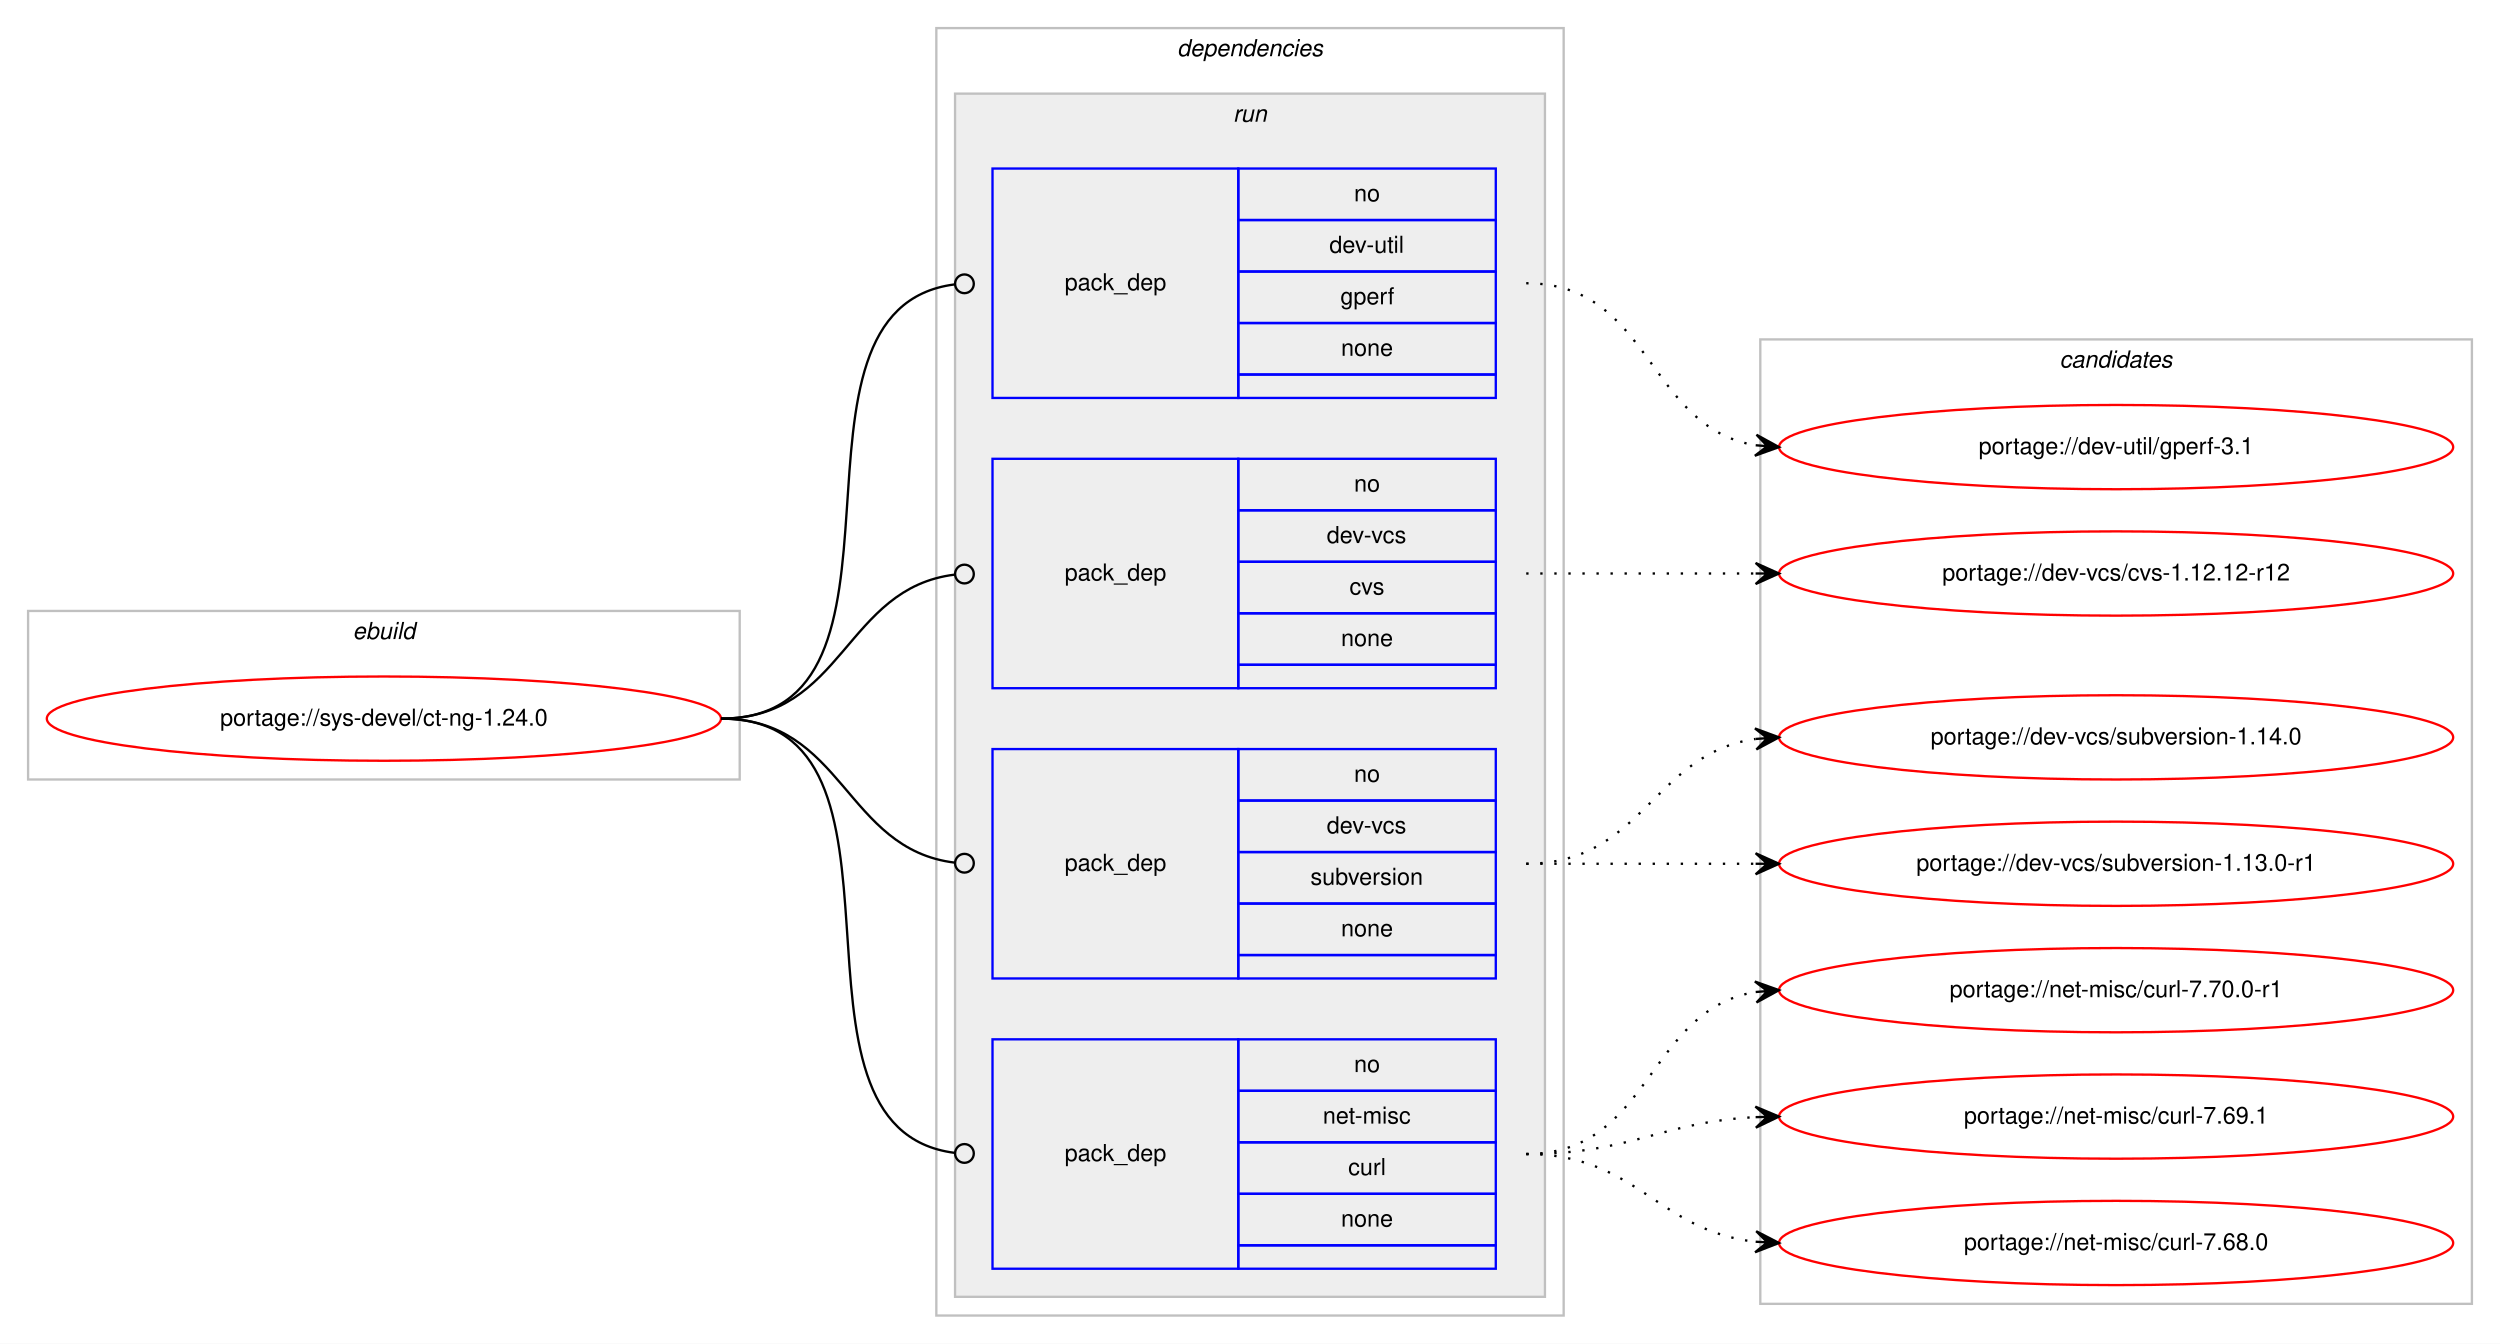
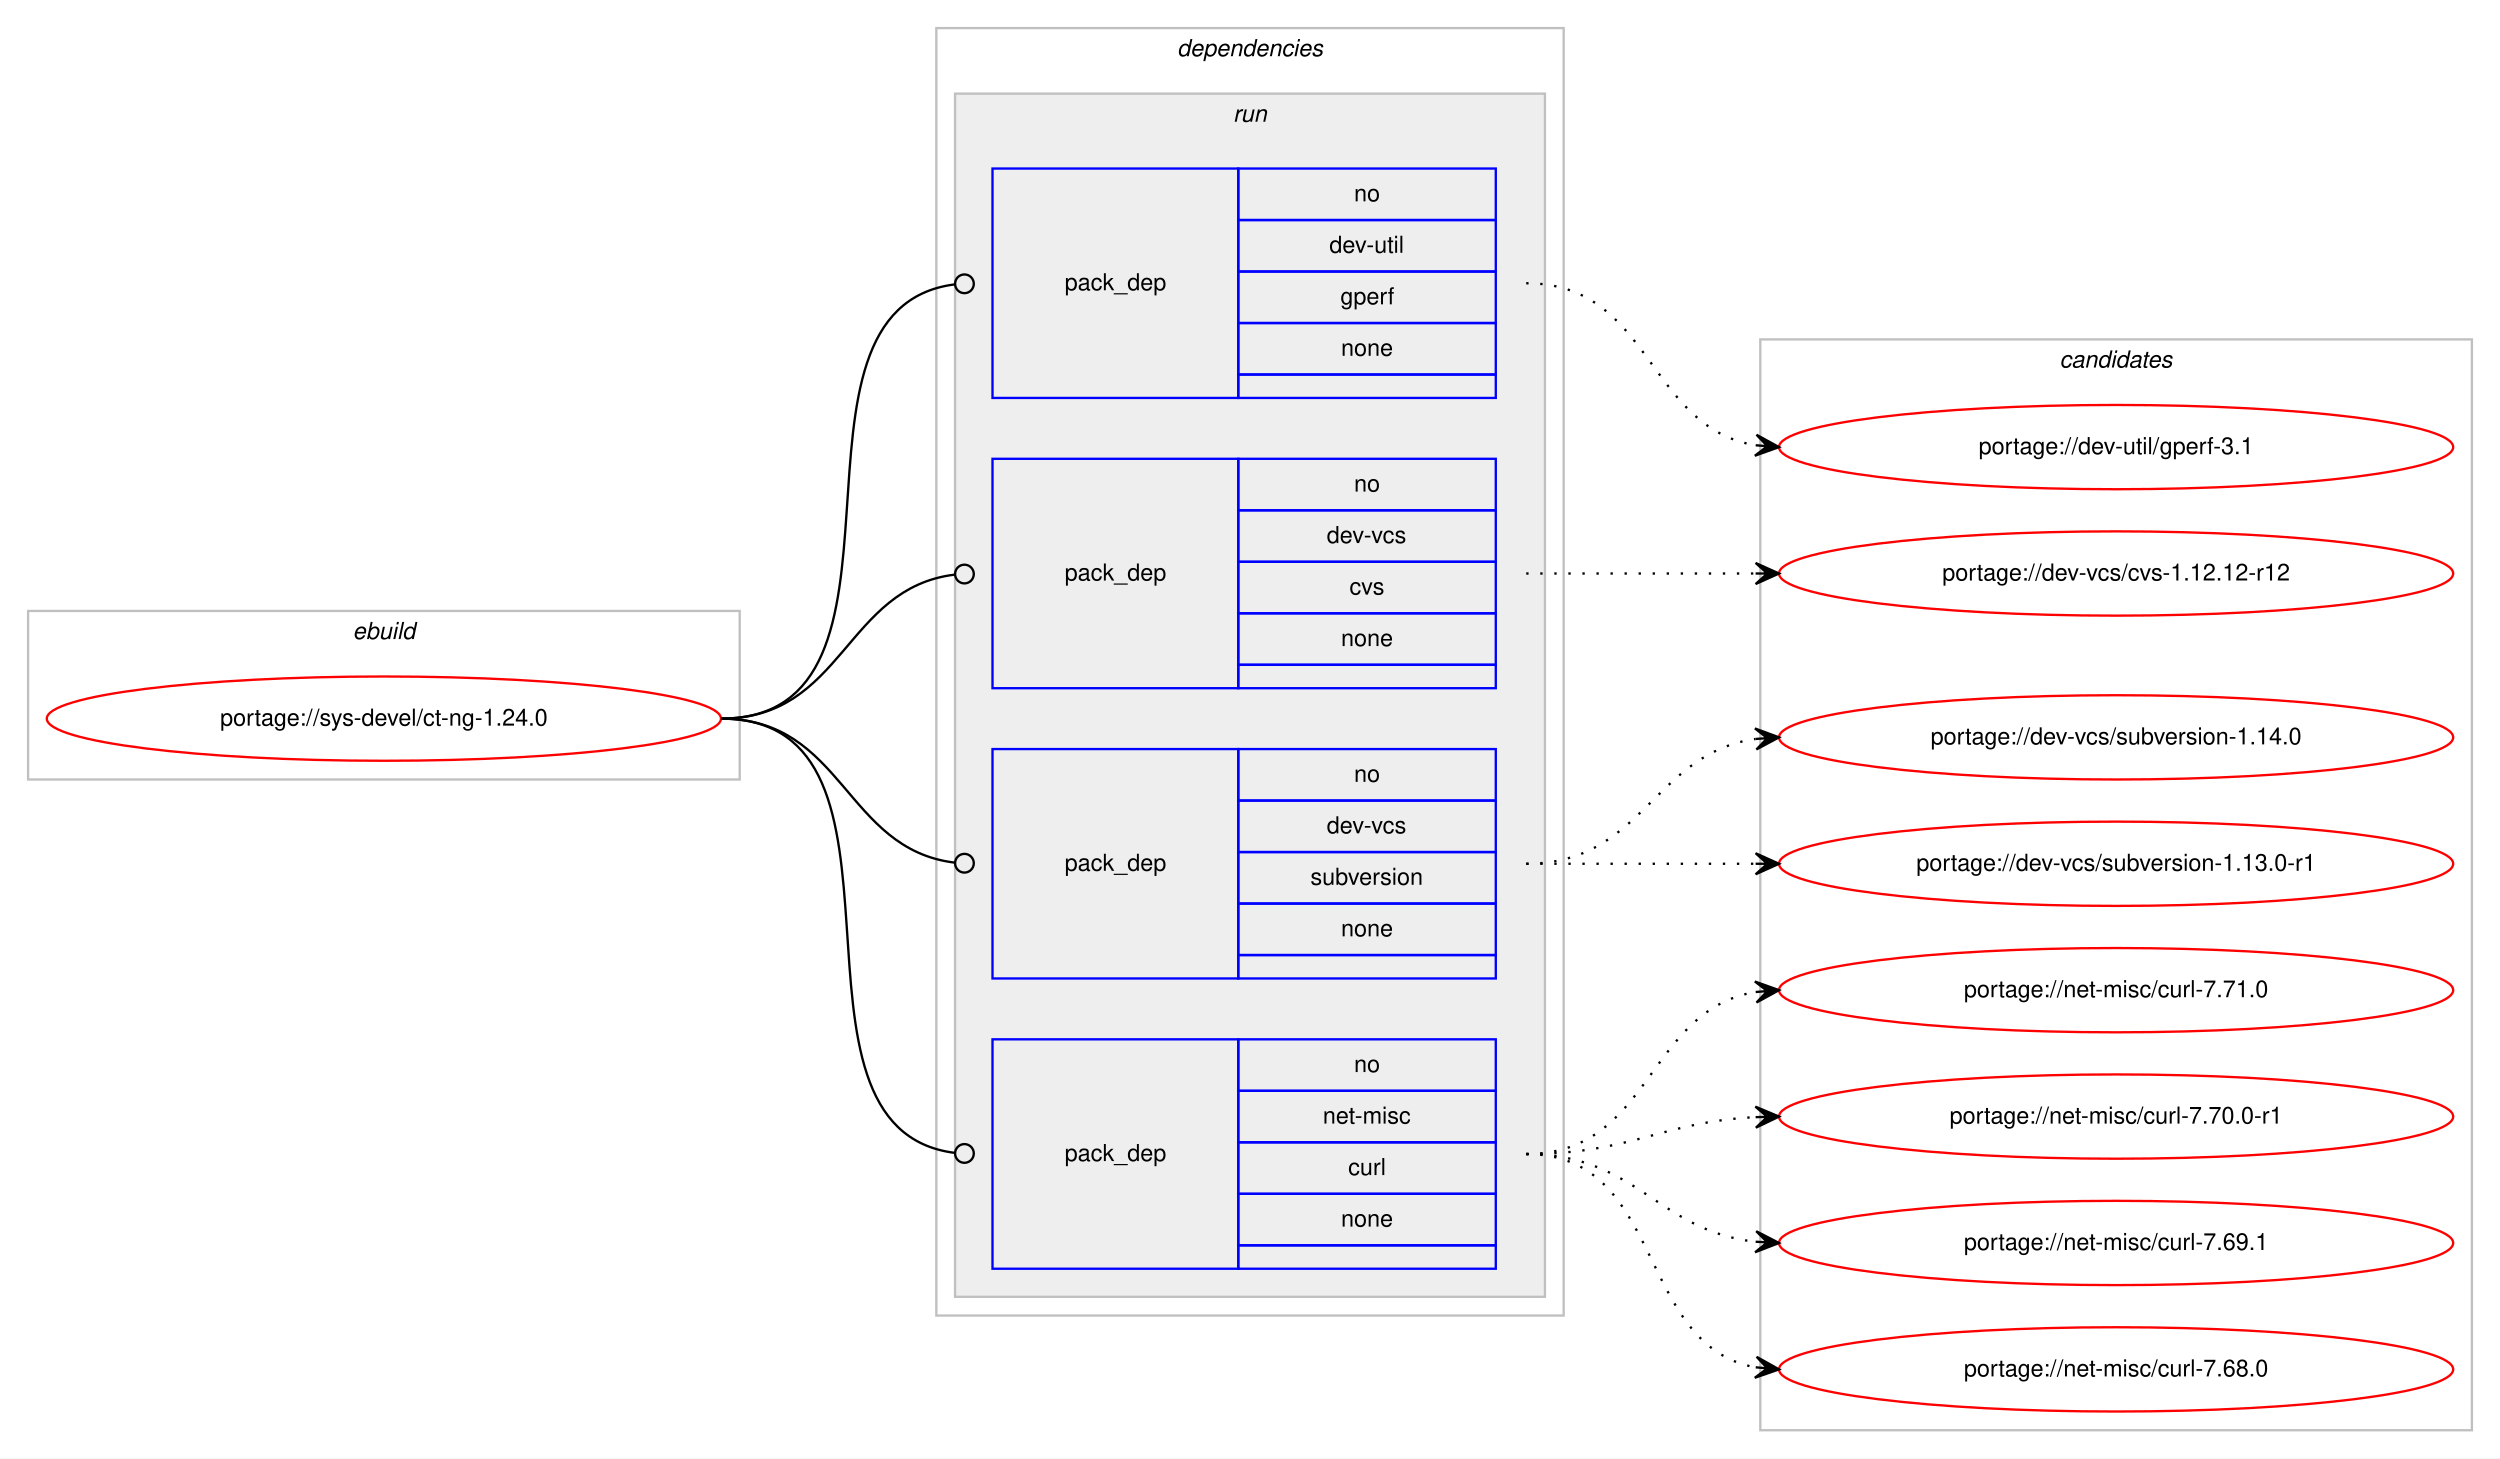
- <svg xmlns="http://www.w3.org/2000/svg" xmlns:xlink="http://www.w3.org/1999/xlink" width="1068pt" height="574pt" viewBox="0.00 0.00 1068.00 574.00">
-   <g id="graph0" class="graph" transform="scale(1 1) rotate(0) translate(4 570)">
-     <polygon fill="#ffffff" stroke="transparent" points="-4,4 -4,-570 1064,-570 1064,4 -4,4" />
+ <svg xmlns="http://www.w3.org/2000/svg" xmlns:xlink="http://www.w3.org/1999/xlink" width="1068pt" height="623pt" viewBox="0.00 0.00 1068.00 623.00">
+   <g id="graph0" class="graph" transform="scale(1 1) rotate(0) translate(4 619)">
+     <polygon fill="#ffffff" stroke="transparent" points="-4,4 -4,-619 1064,-619 1064,4 -4,4" />
    <g id="clust1" class="cluster">
-       <polygon fill="none" stroke="#c0c0c0" points="8,-237 8,-309 312,-309 312,-237 8,-237" />
-       <text text-anchor="start" x="146.663" y="-297" font-family="Helvetica,sans-Serif" font-style="italic" font-size="10.00" fill="#000000">ebuild</text>
+       <polygon fill="none" stroke="#c0c0c0" points="8,-286 8,-358 312,-358 312,-286 8,-286" />
+       <text text-anchor="start" x="146.663" y="-346" font-family="Helvetica,sans-Serif" font-style="italic" font-size="10.00" fill="#000000">ebuild</text>
    </g>
    <g id="clust2" class="cluster">
-       <polygon fill="none" stroke="#c0c0c0" points="396,-8 396,-558 664,-558 664,-8 396,-8" />
-       <text text-anchor="start" x="498.875" y="-546" font-family="Helvetica,sans-Serif" font-style="italic" font-size="10.00" fill="#000000">dependencies</text>
+       <polygon fill="none" stroke="#c0c0c0" points="396,-57 396,-607 664,-607 664,-57 396,-57" />
+       <text text-anchor="start" x="498.875" y="-595" font-family="Helvetica,sans-Serif" font-style="italic" font-size="10.00" fill="#000000">dependencies</text>
    </g>
    <g id="clust5" class="cluster">
-       <polygon fill="#eeeeee" stroke="#c0c0c0" points="404,-16 404,-530 656,-530 656,-16 404,-16" />
-       <text text-anchor="start" x="522.777" y="-518" font-family="Helvetica,sans-Serif" font-style="italic" font-size="10.00" fill="#000000">run</text>
+       <polygon fill="#eeeeee" stroke="#c0c0c0" points="404,-65 404,-579 656,-579 656,-65 404,-65" />
+       <text text-anchor="start" x="522.777" y="-567" font-family="Helvetica,sans-Serif" font-style="italic" font-size="10.00" fill="#000000">run</text>
    </g>
    <g id="clust10" class="cluster">
-       <polygon fill="none" stroke="#c0c0c0" points="748,-13 748,-425 1052,-425 1052,-13 748,-13" />
-       <text text-anchor="start" x="875.824" y="-413" font-family="Helvetica,sans-Serif" font-style="italic" font-size="10.00" fill="#000000">candidates</text>
+       <polygon fill="none" stroke="#c0c0c0" points="748,-8 748,-474 1052,-474 1052,-8 748,-8" />
+       <text text-anchor="start" x="875.824" y="-462" font-family="Helvetica,sans-Serif" font-style="italic" font-size="10.00" fill="#000000">candidates</text>
    </g>
    <g id="node1" class="node">
      <g id="a_node1">
        <a xlink:href="../sys-devel/ct-ng-1.24.0.svg" xlink:title="portage://sys-devel/ct-ng-1.24.0">
-           <ellipse fill="none" stroke="#ff0000" cx="160" cy="-263" rx="144" ry="18" />
-           <text text-anchor="middle" x="160" y="-260" font-family="Helvetica,sans-Serif" font-size="10.00" fill="#000000">portage://sys-devel/ct-ng-1.24.0</text>
+           <ellipse fill="none" stroke="#ff0000" cx="160" cy="-312" rx="144" ry="18" />
+           <text text-anchor="middle" x="160" y="-309" font-family="Helvetica,sans-Serif" font-size="10.00" fill="#000000">portage://sys-devel/ct-ng-1.24.0</text>
        </a>
      </g>
    </g>
    <g id="node2" class="node">
-       <polygon fill="none" stroke="#0000ff" points="420,-400 420,-498 525,-498 525,-400 420,-400" />
-       <text text-anchor="start" x="450.823" y="-446" font-family="Helvetica,sans-Serif" font-size="10.00" fill="#000000">pack_dep</text>
-       <polygon fill="none" stroke="#0000ff" points="525,-476 525,-498 635,-498 635,-476 525,-476" />
-       <text text-anchor="start" x="574.441" y="-484" font-family="Helvetica,sans-Serif" font-size="10.00" fill="#000000">no</text>
-       <polygon fill="none" stroke="#0000ff" points="525,-454 525,-476 635,-476 635,-454 525,-454" />
-       <text text-anchor="start" x="563.889" y="-462" font-family="Helvetica,sans-Serif" font-size="10.00" fill="#000000">dev-util</text>
-       <polygon fill="none" stroke="#0000ff" points="525,-432 525,-454 635,-454 635,-432 525,-432" />
-       <text text-anchor="start" x="568.607" y="-440" font-family="Helvetica,sans-Serif" font-size="10.00" fill="#000000">gperf</text>
-       <polygon fill="none" stroke="#0000ff" points="525,-410 525,-432 635,-432 635,-410 525,-410" />
-       <text text-anchor="start" x="568.882" y="-418" font-family="Helvetica,sans-Serif" font-size="10.00" fill="#000000">none</text>
-       <polygon fill="none" stroke="#0000ff" points="525,-400 525,-410 635,-410 635,-400 525,-400" />
+       <polygon fill="none" stroke="#0000ff" points="420,-449 420,-547 525,-547 525,-449 420,-449" />
+       <text text-anchor="start" x="450.823" y="-495" font-family="Helvetica,sans-Serif" font-size="10.00" fill="#000000">pack_dep</text>
+       <polygon fill="none" stroke="#0000ff" points="525,-525 525,-547 635,-547 635,-525 525,-525" />
+       <text text-anchor="start" x="574.441" y="-533" font-family="Helvetica,sans-Serif" font-size="10.00" fill="#000000">no</text>
+       <polygon fill="none" stroke="#0000ff" points="525,-503 525,-525 635,-525 635,-503 525,-503" />
+       <text text-anchor="start" x="563.889" y="-511" font-family="Helvetica,sans-Serif" font-size="10.00" fill="#000000">dev-util</text>
+       <polygon fill="none" stroke="#0000ff" points="525,-481 525,-503 635,-503 635,-481 525,-481" />
+       <text text-anchor="start" x="568.607" y="-489" font-family="Helvetica,sans-Serif" font-size="10.00" fill="#000000">gperf</text>
+       <polygon fill="none" stroke="#0000ff" points="525,-459 525,-481 635,-481 635,-459 525,-459" />
+       <text text-anchor="start" x="568.882" y="-467" font-family="Helvetica,sans-Serif" font-size="10.00" fill="#000000">none</text>
+       <polygon fill="none" stroke="#0000ff" points="525,-449 525,-459 635,-459 635,-449 525,-449" />
    </g>
    <g id="edge1" class="edge">
-       <path fill="none" stroke="#000000" d="M304,-263C396.698,-263 321.281,-437.909 403.8,-448.499" />
-       <ellipse fill="none" stroke="#000000" cx="408.007" cy="-448.756" rx="4" ry="4" />
+       <path fill="none" stroke="#000000" d="M304,-312C396.698,-312 321.281,-486.909 403.8,-497.499" />
+       <ellipse fill="none" stroke="#000000" cx="408.007" cy="-497.756" rx="4" ry="4" />
    </g>
    <g id="node3" class="node">
-       <polygon fill="none" stroke="#0000ff" points="420,-276 420,-374 525,-374 525,-276 420,-276" />
-       <text text-anchor="start" x="450.823" y="-322" font-family="Helvetica,sans-Serif" font-size="10.00" fill="#000000">pack_dep</text>
-       <polygon fill="none" stroke="#0000ff" points="525,-352 525,-374 635,-374 635,-352 525,-352" />
-       <text text-anchor="start" x="574.441" y="-360" font-family="Helvetica,sans-Serif" font-size="10.00" fill="#000000">no</text>
-       <polygon fill="none" stroke="#0000ff" points="525,-330 525,-352 635,-352 635,-330 525,-330" />
-       <text text-anchor="start" x="562.777" y="-338" font-family="Helvetica,sans-Serif" font-size="10.00" fill="#000000">dev-vcs</text>
-       <polygon fill="none" stroke="#0000ff" points="525,-308 525,-330 635,-330 635,-308 525,-308" />
-       <text text-anchor="start" x="572.5" y="-316" font-family="Helvetica,sans-Serif" font-size="10.00" fill="#000000">cvs</text>
-       <polygon fill="none" stroke="#0000ff" points="525,-286 525,-308 635,-308 635,-286 525,-286" />
-       <text text-anchor="start" x="568.882" y="-294" font-family="Helvetica,sans-Serif" font-size="10.00" fill="#000000">none</text>
-       <polygon fill="none" stroke="#0000ff" points="525,-276 525,-286 635,-286 635,-276 525,-276" />
+       <polygon fill="none" stroke="#0000ff" points="420,-325 420,-423 525,-423 525,-325 420,-325" />
+       <text text-anchor="start" x="450.823" y="-371" font-family="Helvetica,sans-Serif" font-size="10.00" fill="#000000">pack_dep</text>
+       <polygon fill="none" stroke="#0000ff" points="525,-401 525,-423 635,-423 635,-401 525,-401" />
+       <text text-anchor="start" x="574.441" y="-409" font-family="Helvetica,sans-Serif" font-size="10.00" fill="#000000">no</text>
+       <polygon fill="none" stroke="#0000ff" points="525,-379 525,-401 635,-401 635,-379 525,-379" />
+       <text text-anchor="start" x="562.777" y="-387" font-family="Helvetica,sans-Serif" font-size="10.00" fill="#000000">dev-vcs</text>
+       <polygon fill="none" stroke="#0000ff" points="525,-357 525,-379 635,-379 635,-357 525,-357" />
+       <text text-anchor="start" x="572.5" y="-365" font-family="Helvetica,sans-Serif" font-size="10.00" fill="#000000">cvs</text>
+       <polygon fill="none" stroke="#0000ff" points="525,-335 525,-357 635,-357 635,-335 525,-335" />
+       <text text-anchor="start" x="568.882" y="-343" font-family="Helvetica,sans-Serif" font-size="10.00" fill="#000000">none</text>
+       <polygon fill="none" stroke="#0000ff" points="525,-325 525,-335 635,-335 635,-325 525,-325" />
    </g>
    <g id="edge2" class="edge">
-       <path fill="none" stroke="#000000" d="M304,-263C356.537,-263 356.777,-318.863 404.002,-324.537" />
-       <ellipse fill="none" stroke="#000000" cx="408.007" cy="-324.769" rx="4" ry="4" />
+       <path fill="none" stroke="#000000" d="M304,-312C356.537,-312 356.777,-367.863 404.002,-373.537" />
+       <ellipse fill="none" stroke="#000000" cx="408.007" cy="-373.769" rx="4" ry="4" />
    </g>
    <g id="node4" class="node">
-       <polygon fill="none" stroke="#0000ff" points="420,-152 420,-250 525,-250 525,-152 420,-152" />
-       <text text-anchor="start" x="450.823" y="-198" font-family="Helvetica,sans-Serif" font-size="10.00" fill="#000000">pack_dep</text>
-       <polygon fill="none" stroke="#0000ff" points="525,-228 525,-250 635,-250 635,-228 525,-228" />
-       <text text-anchor="start" x="574.441" y="-236" font-family="Helvetica,sans-Serif" font-size="10.00" fill="#000000">no</text>
-       <polygon fill="none" stroke="#0000ff" points="525,-206 525,-228 635,-228 635,-206 525,-206" />
-       <text text-anchor="start" x="562.777" y="-214" font-family="Helvetica,sans-Serif" font-size="10.00" fill="#000000">dev-vcs</text>
-       <polygon fill="none" stroke="#0000ff" points="525,-184 525,-206 635,-206 635,-184 525,-184" />
-       <text text-anchor="start" x="555.828" y="-192" font-family="Helvetica,sans-Serif" font-size="10.00" fill="#000000">subversion</text>
-       <polygon fill="none" stroke="#0000ff" points="525,-162 525,-184 635,-184 635,-162 525,-162" />
-       <text text-anchor="start" x="568.882" y="-170" font-family="Helvetica,sans-Serif" font-size="10.00" fill="#000000">none</text>
-       <polygon fill="none" stroke="#0000ff" points="525,-152 525,-162 635,-162 635,-152 525,-152" />
+       <polygon fill="none" stroke="#0000ff" points="420,-201 420,-299 525,-299 525,-201 420,-201" />
+       <text text-anchor="start" x="450.823" y="-247" font-family="Helvetica,sans-Serif" font-size="10.00" fill="#000000">pack_dep</text>
+       <polygon fill="none" stroke="#0000ff" points="525,-277 525,-299 635,-299 635,-277 525,-277" />
+       <text text-anchor="start" x="574.441" y="-285" font-family="Helvetica,sans-Serif" font-size="10.00" fill="#000000">no</text>
+       <polygon fill="none" stroke="#0000ff" points="525,-255 525,-277 635,-277 635,-255 525,-255" />
+       <text text-anchor="start" x="562.777" y="-263" font-family="Helvetica,sans-Serif" font-size="10.00" fill="#000000">dev-vcs</text>
+       <polygon fill="none" stroke="#0000ff" points="525,-233 525,-255 635,-255 635,-233 525,-233" />
+       <text text-anchor="start" x="555.828" y="-241" font-family="Helvetica,sans-Serif" font-size="10.00" fill="#000000">subversion</text>
+       <polygon fill="none" stroke="#0000ff" points="525,-211 525,-233 635,-233 635,-211 525,-211" />
+       <text text-anchor="start" x="568.882" y="-219" font-family="Helvetica,sans-Serif" font-size="10.00" fill="#000000">none</text>
+       <polygon fill="none" stroke="#0000ff" points="525,-201 525,-211 635,-211 635,-201 525,-201" />
    </g>
    <g id="edge3" class="edge">
-       <path fill="none" stroke="#000000" d="M304,-263C356.537,-263 356.777,-207.137 404.002,-201.463" />
-       <ellipse fill="none" stroke="#000000" cx="408.007" cy="-201.231" rx="4" ry="4" />
+       <path fill="none" stroke="#000000" d="M304,-312C356.537,-312 356.777,-256.137 404.002,-250.463" />
+       <ellipse fill="none" stroke="#000000" cx="408.007" cy="-250.231" rx="4" ry="4" />
    </g>
    <g id="node5" class="node">
-       <polygon fill="none" stroke="#0000ff" points="420,-28 420,-126 525,-126 525,-28 420,-28" />
-       <text text-anchor="start" x="450.823" y="-74" font-family="Helvetica,sans-Serif" font-size="10.00" fill="#000000">pack_dep</text>
-       <polygon fill="none" stroke="#0000ff" points="525,-104 525,-126 635,-126 635,-104 525,-104" />
-       <text text-anchor="start" x="574.441" y="-112" font-family="Helvetica,sans-Serif" font-size="10.00" fill="#000000">no</text>
-       <polygon fill="none" stroke="#0000ff" points="525,-82 525,-104 635,-104 635,-82 525,-82" />
-       <text text-anchor="start" x="561.113" y="-90" font-family="Helvetica,sans-Serif" font-size="10.00" fill="#000000">net-misc</text>
-       <polygon fill="none" stroke="#0000ff" points="525,-60 525,-82 635,-82 635,-60 525,-60" />
-       <text text-anchor="start" x="571.947" y="-68" font-family="Helvetica,sans-Serif" font-size="10.00" fill="#000000">curl</text>
-       <polygon fill="none" stroke="#0000ff" points="525,-38 525,-60 635,-60 635,-38 525,-38" />
-       <text text-anchor="start" x="568.882" y="-46" font-family="Helvetica,sans-Serif" font-size="10.00" fill="#000000">none</text>
-       <polygon fill="none" stroke="#0000ff" points="525,-28 525,-38 635,-38 635,-28 525,-28" />
+       <polygon fill="none" stroke="#0000ff" points="420,-77 420,-175 525,-175 525,-77 420,-77" />
+       <text text-anchor="start" x="450.823" y="-123" font-family="Helvetica,sans-Serif" font-size="10.00" fill="#000000">pack_dep</text>
+       <polygon fill="none" stroke="#0000ff" points="525,-153 525,-175 635,-175 635,-153 525,-153" />
+       <text text-anchor="start" x="574.441" y="-161" font-family="Helvetica,sans-Serif" font-size="10.00" fill="#000000">no</text>
+       <polygon fill="none" stroke="#0000ff" points="525,-131 525,-153 635,-153 635,-131 525,-131" />
+       <text text-anchor="start" x="561.113" y="-139" font-family="Helvetica,sans-Serif" font-size="10.00" fill="#000000">net-misc</text>
+       <polygon fill="none" stroke="#0000ff" points="525,-109 525,-131 635,-131 635,-109 525,-109" />
+       <text text-anchor="start" x="571.947" y="-117" font-family="Helvetica,sans-Serif" font-size="10.00" fill="#000000">curl</text>
+       <polygon fill="none" stroke="#0000ff" points="525,-87 525,-109 635,-109 635,-87 525,-87" />
+       <text text-anchor="start" x="568.882" y="-95" font-family="Helvetica,sans-Serif" font-size="10.00" fill="#000000">none</text>
+       <polygon fill="none" stroke="#0000ff" points="525,-77 525,-87 635,-87 635,-77 525,-77" />
    </g>
    <g id="edge4" class="edge">
-       <path fill="none" stroke="#000000" d="M304,-263C396.698,-263 321.281,-88.091 403.8,-77.501" />
-       <ellipse fill="none" stroke="#000000" cx="408.007" cy="-77.244" rx="4" ry="4" />
+       <path fill="none" stroke="#000000" d="M304,-312C396.698,-312 321.281,-137.091 403.8,-126.501" />
+       <ellipse fill="none" stroke="#000000" cx="408.007" cy="-126.244" rx="4" ry="4" />
    </g>
    <g id="node6" class="node">
      <g id="a_node6">
        <a xlink:href="../dev-util/gperf-3.1.svg" xlink:title="portage://dev-util/gperf-3.1">
-           <ellipse fill="none" stroke="#ff0000" cx="900" cy="-379" rx="144" ry="18" />
-           <text text-anchor="middle" x="900" y="-376" font-family="Helvetica,sans-Serif" font-size="10.00" fill="#000000">portage://dev-util/gperf-3.1</text>
+           <ellipse fill="none" stroke="#ff0000" cx="900" cy="-428" rx="144" ry="18" />
+           <text text-anchor="middle" x="900" y="-425" font-family="Helvetica,sans-Serif" font-size="10.00" fill="#000000">portage://dev-util/gperf-3.1</text>
        </a>
      </g>
    </g>
    <g id="edge5" class="edge">
-       <path fill="none" stroke="#000000" stroke-dasharray="1,5" d="M648,-449C701.625,-449 699.351,-387.477 745.989,-379.786" />
-       <polygon fill="#000000" stroke="#000000" points="756,-379 746.383,-384.269 751.015,-379.392 746.031,-379.783 746.031,-379.783 746.031,-379.783 751.015,-379.392 745.678,-375.297 756,-379 756,-379" />
+       <path fill="none" stroke="#000000" stroke-dasharray="1,5" d="M648,-498C701.625,-498 699.351,-436.477 745.989,-428.786" />
+       <polygon fill="#000000" stroke="#000000" points="756,-428 746.383,-433.269 751.015,-428.392 746.031,-428.783 746.031,-428.783 746.031,-428.783 751.015,-428.392 745.678,-424.297 756,-428 756,-428" />
    </g>
    <g id="node7" class="node">
      <g id="a_node7">
        <a xlink:href="../dev-vcs/cvs-1.12.12-r12.svg" xlink:title="portage://dev-vcs/cvs-1.12.12-r12">
-           <ellipse fill="none" stroke="#ff0000" cx="900" cy="-325" rx="144" ry="18" />
-           <text text-anchor="middle" x="900" y="-322" font-family="Helvetica,sans-Serif" font-size="10.00" fill="#000000">portage://dev-vcs/cvs-1.12.12-r12</text>
+           <ellipse fill="none" stroke="#ff0000" cx="900" cy="-374" rx="144" ry="18" />
+           <text text-anchor="middle" x="900" y="-371" font-family="Helvetica,sans-Serif" font-size="10.00" fill="#000000">portage://dev-vcs/cvs-1.12.12-r12</text>
        </a>
      </g>
    </g>
    <g id="edge6" class="edge">
-       <path fill="none" stroke="#000000" stroke-dasharray="1,5" d="M648,-325C692.438,-325 706.02,-325 745.878,-325" />
-       <polygon fill="#000000" stroke="#000000" points="756,-325 746,-329.5 751,-325 746,-325 746,-325 746,-325 751,-325 746,-320.5 756,-325 756,-325" />
+       <path fill="none" stroke="#000000" stroke-dasharray="1,5" d="M648,-374C692.438,-374 706.02,-374 745.878,-374" />
+       <polygon fill="#000000" stroke="#000000" points="756,-374 746,-378.5 751,-374 746,-374 746,-374 746,-374 751,-374 746,-369.5 756,-374 756,-374" />
    </g>
    <g id="node8" class="node">
      <g id="a_node8">
        <a xlink:href="../dev-vcs/subversion-1.14.0.svg" xlink:title="portage://dev-vcs/subversion-1.14.0">
-           <ellipse fill="none" stroke="#ff0000" cx="900" cy="-255" rx="144" ry="18" />
-           <text text-anchor="middle" x="900" y="-252" font-family="Helvetica,sans-Serif" font-size="10.00" fill="#000000">portage://dev-vcs/subversion-1.14.0</text>
+           <ellipse fill="none" stroke="#ff0000" cx="900" cy="-304" rx="144" ry="18" />
+           <text text-anchor="middle" x="900" y="-301" font-family="Helvetica,sans-Serif" font-size="10.00" fill="#000000">portage://dev-vcs/subversion-1.14.0</text>
        </a>
      </g>
    </g>
    <g id="edge7" class="edge">
-       <path fill="none" stroke="#000000" stroke-dasharray="1,5" d="M648,-201C698.102,-201 702.012,-248.066 745.979,-254.317" />
-       <polygon fill="#000000" stroke="#000000" points="756,-255 745.717,-258.81 751.012,-254.66 746.023,-254.32 746.023,-254.32 746.023,-254.32 751.012,-254.66 746.329,-249.831 756,-255 756,-255" />
+       <path fill="none" stroke="#000000" stroke-dasharray="1,5" d="M648,-250C698.102,-250 702.012,-297.066 745.979,-303.317" />
+       <polygon fill="#000000" stroke="#000000" points="756,-304 745.717,-307.81 751.012,-303.66 746.023,-303.32 746.023,-303.32 746.023,-303.32 751.012,-303.66 746.329,-298.831 756,-304 756,-304" />
    </g>
    <g id="node9" class="node">
      <g id="a_node9">
        <a xlink:href="../dev-vcs/subversion-1.13.0-r1.svg" xlink:title="portage://dev-vcs/subversion-1.13.0-r1">
-           <ellipse fill="none" stroke="#ff0000" cx="900" cy="-201" rx="144" ry="18" />
-           <text text-anchor="middle" x="900" y="-198" font-family="Helvetica,sans-Serif" font-size="10.00" fill="#000000">portage://dev-vcs/subversion-1.13.0-r1</text>
+           <ellipse fill="none" stroke="#ff0000" cx="900" cy="-250" rx="144" ry="18" />
+           <text text-anchor="middle" x="900" y="-247" font-family="Helvetica,sans-Serif" font-size="10.00" fill="#000000">portage://dev-vcs/subversion-1.13.0-r1</text>
        </a>
      </g>
    </g>
    <g id="edge8" class="edge">
-       <path fill="none" stroke="#000000" stroke-dasharray="1,5" d="M648,-201C692.438,-201 706.02,-201 745.878,-201" />
-       <polygon fill="#000000" stroke="#000000" points="756,-201 746,-205.5 751,-201 746,-201 746,-201 746,-201 751,-201 746,-196.5 756,-201 756,-201" />
+       <path fill="none" stroke="#000000" stroke-dasharray="1,5" d="M648,-250C692.438,-250 706.02,-250 745.878,-250" />
+       <polygon fill="#000000" stroke="#000000" points="756,-250 746,-254.5 751,-250 746,-250 746,-250 746,-250 751,-250 746,-245.5 756,-250 756,-250" />
    </g>
    <g id="node10" class="node">
      <g id="a_node10">
-         <a xlink:href="../net-misc/curl-7.70.0-r1.svg" xlink:title="portage://net-misc/curl-7.70.0-r1">
-           <ellipse fill="none" stroke="#ff0000" cx="900" cy="-147" rx="144" ry="18" />
-           <text text-anchor="middle" x="900" y="-144" font-family="Helvetica,sans-Serif" font-size="10.00" fill="#000000">portage://net-misc/curl-7.70.0-r1</text>
+         <a xlink:href="../net-misc/curl-7.71.0.svg" xlink:title="portage://net-misc/curl-7.71.0">
+           <ellipse fill="none" stroke="#ff0000" cx="900" cy="-196" rx="144" ry="18" />
+           <text text-anchor="middle" x="900" y="-193" font-family="Helvetica,sans-Serif" font-size="10.00" fill="#000000">portage://net-misc/curl-7.71.0</text>
        </a>
      </g>
    </g>
    <g id="edge9" class="edge">
-       <path fill="none" stroke="#000000" stroke-dasharray="1,5" d="M648,-77C701.625,-77 699.351,-138.523 745.989,-146.214" />
-       <polygon fill="#000000" stroke="#000000" points="756,-147 745.678,-150.703 751.015,-146.608 746.031,-146.217 746.031,-146.217 746.031,-146.217 751.015,-146.608 746.383,-141.731 756,-147 756,-147" />
+       <path fill="none" stroke="#000000" stroke-dasharray="1,5" d="M648,-126C701.625,-126 699.351,-187.523 745.989,-195.214" />
+       <polygon fill="#000000" stroke="#000000" points="756,-196 745.678,-199.703 751.015,-195.608 746.031,-195.217 746.031,-195.217 746.031,-195.217 751.015,-195.608 746.383,-190.731 756,-196 756,-196" />
    </g>
    <g id="node11" class="node">
      <g id="a_node11">
-         <a xlink:href="../net-misc/curl-7.69.1.svg" xlink:title="portage://net-misc/curl-7.69.1">
-           <ellipse fill="none" stroke="#ff0000" cx="900" cy="-93" rx="144" ry="18" />
-           <text text-anchor="middle" x="900" y="-90" font-family="Helvetica,sans-Serif" font-size="10.00" fill="#000000">portage://net-misc/curl-7.69.1</text>
+         <a xlink:href="../net-misc/curl-7.70.0-r1.svg" xlink:title="portage://net-misc/curl-7.70.0-r1">
+           <ellipse fill="none" stroke="#ff0000" cx="900" cy="-142" rx="144" ry="18" />
+           <text text-anchor="middle" x="900" y="-139" font-family="Helvetica,sans-Serif" font-size="10.00" fill="#000000">portage://net-misc/curl-7.70.0-r1</text>
        </a>
      </g>
    </g>
    <g id="edge10" class="edge">
-       <path fill="none" stroke="#000000" stroke-dasharray="1,5" d="M648,-77C692.923,-77 705.643,-90.713 745.786,-92.749" />
-       <polygon fill="#000000" stroke="#000000" points="756,-93 745.892,-97.253 751.001,-92.877 746.003,-92.754 746.003,-92.754 746.003,-92.754 751.001,-92.877 746.114,-88.255 756,-93 756,-93" />
+       <path fill="none" stroke="#000000" stroke-dasharray="1,5" d="M648,-126C692.923,-126 705.643,-139.713 745.786,-141.749" />
+       <polygon fill="#000000" stroke="#000000" points="756,-142 745.892,-146.253 751.001,-141.877 746.003,-141.754 746.003,-141.754 746.003,-141.754 751.001,-141.877 746.114,-137.255 756,-142 756,-142" />
    </g>
    <g id="node12" class="node">
      <g id="a_node12">
-         <a xlink:href="../net-misc/curl-7.68.0.svg" xlink:title="portage://net-misc/curl-7.68.0">
-           <ellipse fill="none" stroke="#ff0000" cx="900" cy="-39" rx="144" ry="18" />
-           <text text-anchor="middle" x="900" y="-36" font-family="Helvetica,sans-Serif" font-size="10.00" fill="#000000">portage://net-misc/curl-7.68.0</text>
+         <a xlink:href="../net-misc/curl-7.69.1.svg" xlink:title="portage://net-misc/curl-7.69.1">
+           <ellipse fill="none" stroke="#ff0000" cx="900" cy="-88" rx="144" ry="18" />
+           <text text-anchor="middle" x="900" y="-85" font-family="Helvetica,sans-Serif" font-size="10.00" fill="#000000">portage://net-misc/curl-7.69.1</text>
        </a>
      </g>
    </g>
    <g id="edge11" class="edge">
-       <path fill="none" stroke="#000000" stroke-dasharray="1,5" d="M648,-77C695.307,-77 704.019,-44.156 745.898,-39.537" />
-       <polygon fill="#000000" stroke="#000000" points="756,-39 746.253,-44.025 751.007,-39.266 746.014,-39.531 746.014,-39.531 746.014,-39.531 751.007,-39.266 745.775,-35.037 756,-39 756,-39" />
+       <path fill="none" stroke="#000000" stroke-dasharray="1,5" d="M648,-126C695.307,-126 704.019,-93.156 745.898,-88.537" />
+       <polygon fill="#000000" stroke="#000000" points="756,-88 746.253,-93.025 751.007,-88.266 746.014,-88.531 746.014,-88.531 746.014,-88.531 751.007,-88.266 745.775,-84.037 756,-88 756,-88" />
+     </g>
+     <g id="node13" class="node">
+       <g id="a_node13">
+         <a xlink:href="../net-misc/curl-7.68.0.svg" xlink:title="portage://net-misc/curl-7.68.0">
+           <ellipse fill="none" stroke="#ff0000" cx="900" cy="-34" rx="144" ry="18" />
+           <text text-anchor="middle" x="900" y="-31" font-family="Helvetica,sans-Serif" font-size="10.00" fill="#000000">portage://net-misc/curl-7.68.0</text>
+         </a>
+       </g>
+     </g>
+     <g id="edge12" class="edge">
+       <path fill="none" stroke="#000000" stroke-dasharray="1,5" d="M648,-126C707.36,-126 694.789,-44.465 745.72,-34.911" />
+       <polygon fill="#000000" stroke="#000000" points="756,-34 746.436,-39.365 751.019,-34.441 746.039,-34.882 746.039,-34.882 746.039,-34.882 751.019,-34.441 745.642,-30.4 756,-34 756,-34" />
    </g>
  </g>
</svg>
